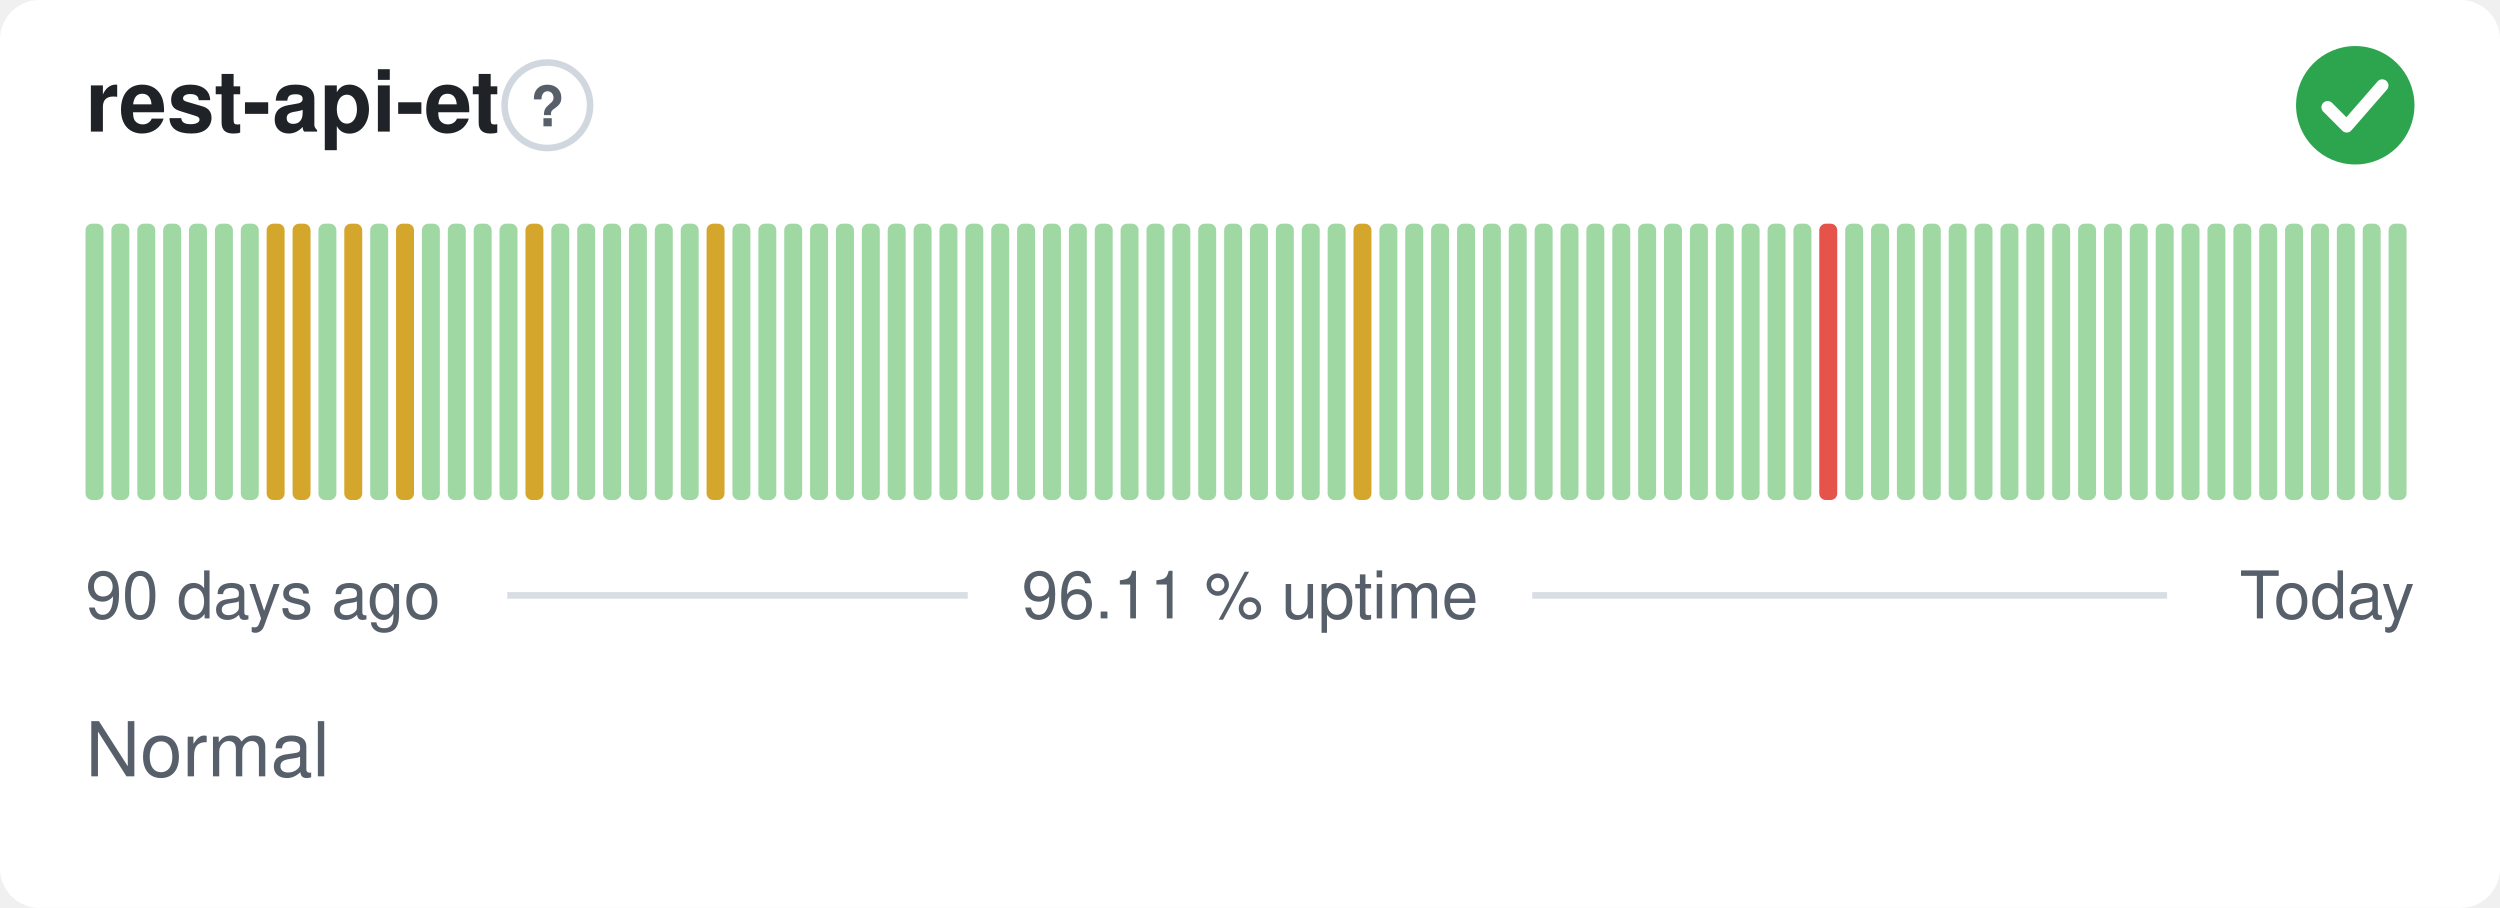
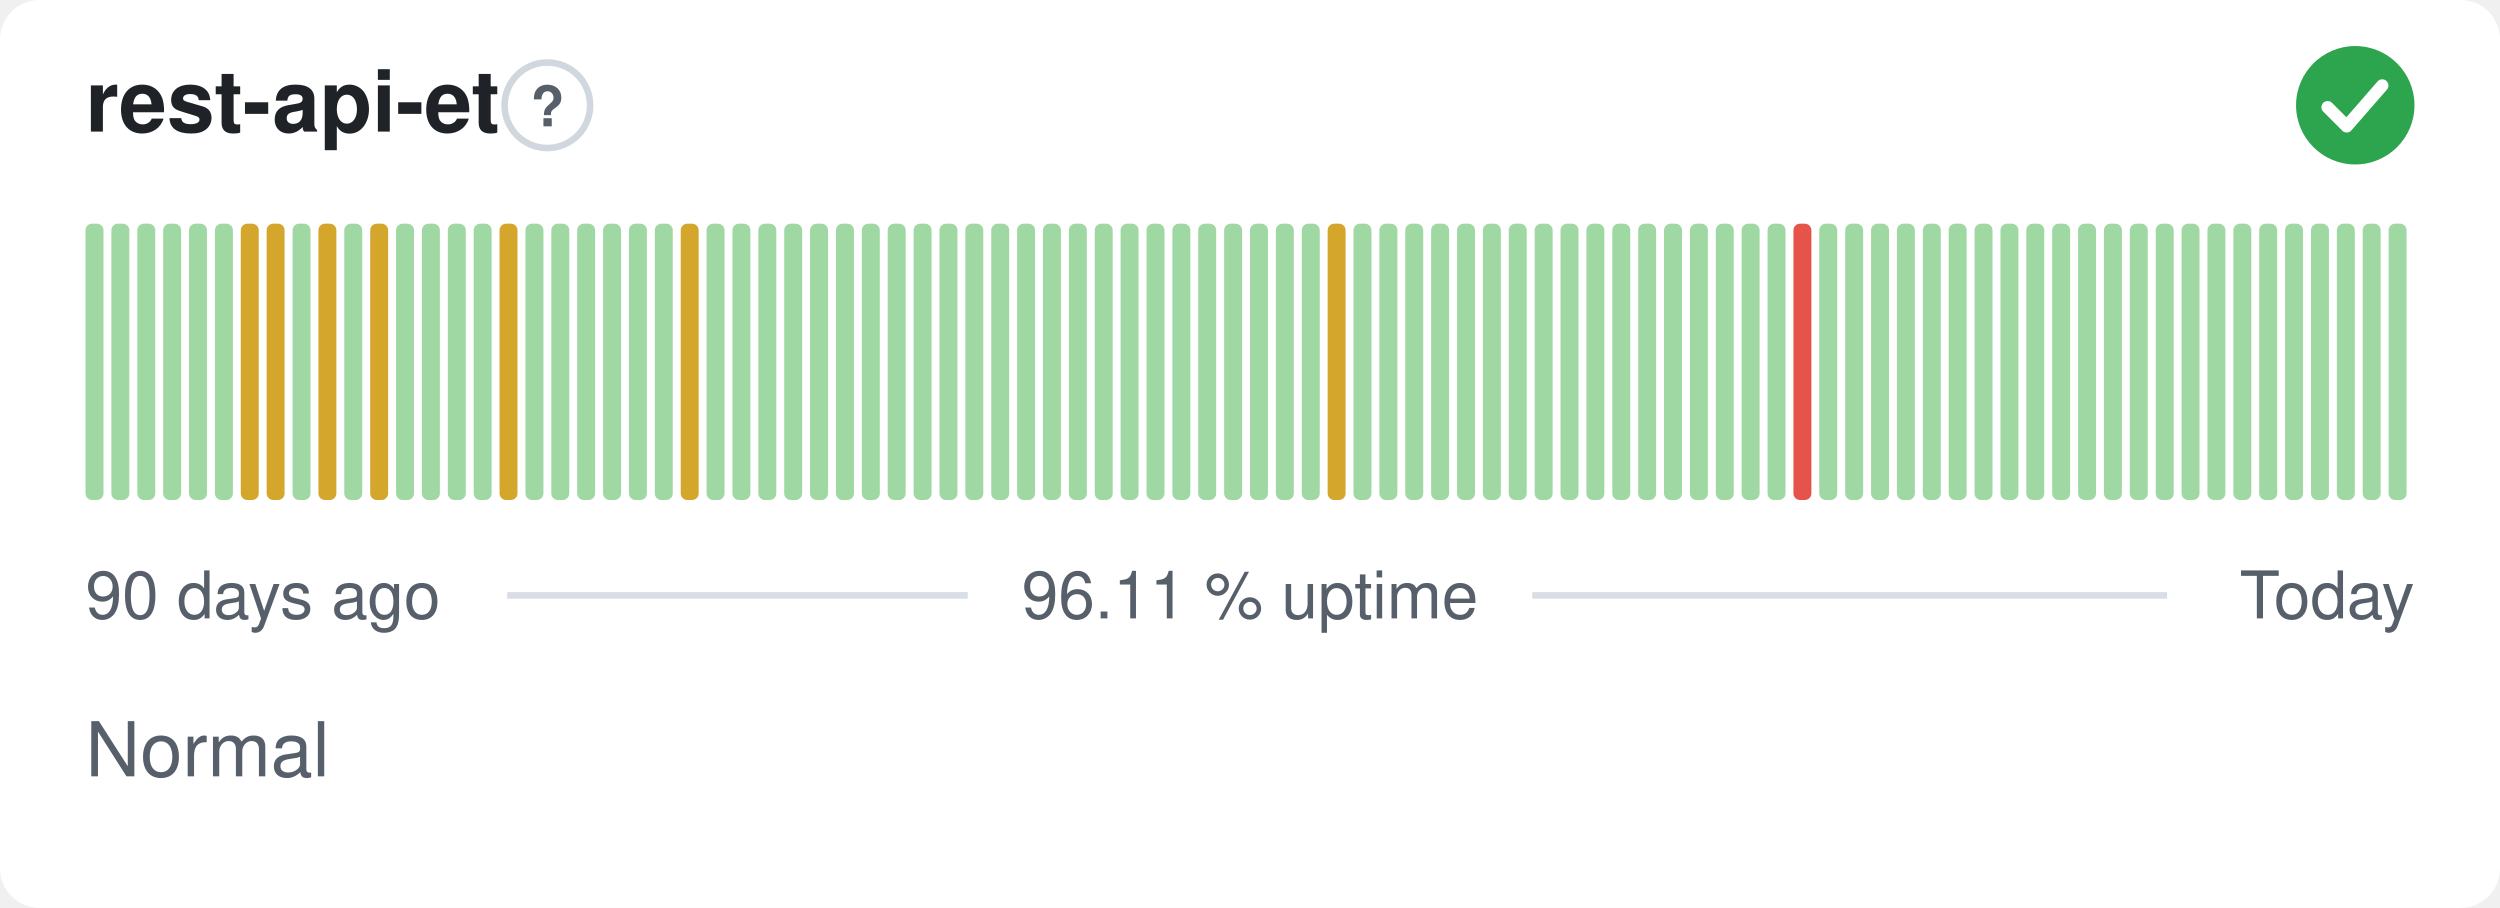
<svg xmlns="http://www.w3.org/2000/svg" width="380" height="138" viewBox="0 0 380 138" role="img" aria-label="rest-api-et: Normal, 96.11 % uptime over the last 90 days" font-family="-apple-system,BlinkMacSystemFont,'Segoe UI',Helvetica,Arial,sans-serif">
  <style>
    @media (prefers-color-scheme: dark) {
      .bg { fill: #0d1117 }
      .title { fill: #e6edf3 }
      .muted { fill: #8b949e }
      .hint { stroke: #30363d }
      .rule { stroke: #30363d }
      .nodata { fill: #21262d }
    }
  </style>
  <rect class="bg" width="380" height="138" rx="6" fill="#ffffff" />
  <text class="title" x="13" y="20" font-size="13" font-weight="600" fill="#1f2328">rest-api-et</text>
  <circle class="hint" cx="83.2" cy="16" r="6.5" fill="none" stroke="#d0d7de" stroke-width="1" />
  <text class="muted" x="83.2" y="19.2" text-anchor="middle" font-size="8.5" font-weight="700" fill="#57606a">?</text>
  <circle cx="358" cy="16" r="9" fill="#2da44e" />
  <path d="M353.80 16.30l2.90 2.90 5.40 -6.20" fill="none" stroke="#fff" stroke-width="1.89" stroke-linecap="round" stroke-linejoin="round" />
  <rect x="13.00" y="34.00" width="2.73" height="42.00" rx="1" fill="#9fd8a3" />
  <rect x="16.93" y="34.00" width="2.73" height="42.00" rx="1" fill="#9fd8a3" />
  <rect x="20.87" y="34.00" width="2.73" height="42.00" rx="1" fill="#9fd8a3" />
  <rect x="24.80" y="34.00" width="2.73" height="42.00" rx="1" fill="#9fd8a3" />
  <rect x="28.73" y="34.00" width="2.73" height="42.00" rx="1" fill="#9fd8a3" />
  <rect x="32.67" y="34.00" width="2.73" height="42.00" rx="1" fill="#9fd8a3" />
-   <rect x="36.60" y="34.00" width="2.73" height="42.00" rx="1" fill="#9fd8a3" />
+   <rect x="36.60" y="34.00" width="2.73" height="42.00" rx="1" fill="#d4a72c" />
  <rect x="40.53" y="34.00" width="2.73" height="42.00" rx="1" fill="#d4a72c" />
-   <rect x="44.47" y="34.00" width="2.73" height="42.00" rx="1" fill="#d4a72c" />
-   <rect x="48.40" y="34.00" width="2.73" height="42.00" rx="1" fill="#9fd8a3" />
-   <rect x="52.33" y="34.00" width="2.73" height="42.00" rx="1" fill="#d4a72c" />
-   <rect x="56.27" y="34.00" width="2.73" height="42.00" rx="1" fill="#9fd8a3" />
-   <rect x="60.20" y="34.00" width="2.73" height="42.00" rx="1" fill="#d4a72c" />
+   <rect x="44.47" y="34.00" width="2.73" height="42.00" rx="1" fill="#9fd8a3" />
+   <rect x="48.40" y="34.00" width="2.73" height="42.00" rx="1" fill="#d4a72c" />
+   <rect x="52.33" y="34.00" width="2.73" height="42.00" rx="1" fill="#9fd8a3" />
+   <rect x="56.27" y="34.00" width="2.73" height="42.00" rx="1" fill="#d4a72c" />
+   <rect x="60.20" y="34.00" width="2.73" height="42.00" rx="1" fill="#9fd8a3" />
  <rect x="64.13" y="34.00" width="2.73" height="42.00" rx="1" fill="#9fd8a3" />
  <rect x="68.07" y="34.00" width="2.73" height="42.00" rx="1" fill="#9fd8a3" />
  <rect x="72.00" y="34.00" width="2.73" height="42.00" rx="1" fill="#9fd8a3" />
-   <rect x="75.93" y="34.00" width="2.73" height="42.00" rx="1" fill="#9fd8a3" />
-   <rect x="79.87" y="34.00" width="2.73" height="42.00" rx="1" fill="#d4a72c" />
+   <rect x="75.93" y="34.00" width="2.73" height="42.00" rx="1" fill="#d4a72c" />
+   <rect x="79.87" y="34.00" width="2.73" height="42.00" rx="1" fill="#9fd8a3" />
  <rect x="83.80" y="34.00" width="2.73" height="42.00" rx="1" fill="#9fd8a3" />
  <rect x="87.73" y="34.00" width="2.73" height="42.00" rx="1" fill="#9fd8a3" />
  <rect x="91.67" y="34.00" width="2.73" height="42.00" rx="1" fill="#9fd8a3" />
  <rect x="95.60" y="34.00" width="2.73" height="42.00" rx="1" fill="#9fd8a3" />
  <rect x="99.53" y="34.00" width="2.73" height="42.00" rx="1" fill="#9fd8a3" />
-   <rect x="103.47" y="34.00" width="2.73" height="42.00" rx="1" fill="#9fd8a3" />
-   <rect x="107.40" y="34.00" width="2.73" height="42.00" rx="1" fill="#d4a72c" />
+   <rect x="103.47" y="34.00" width="2.73" height="42.00" rx="1" fill="#d4a72c" />
+   <rect x="107.40" y="34.00" width="2.73" height="42.00" rx="1" fill="#9fd8a3" />
  <rect x="111.33" y="34.00" width="2.73" height="42.00" rx="1" fill="#9fd8a3" />
  <rect x="115.27" y="34.00" width="2.73" height="42.00" rx="1" fill="#9fd8a3" />
  <rect x="119.20" y="34.00" width="2.73" height="42.00" rx="1" fill="#9fd8a3" />
  <rect x="123.13" y="34.00" width="2.73" height="42.00" rx="1" fill="#9fd8a3" />
  <rect x="127.07" y="34.00" width="2.73" height="42.00" rx="1" fill="#9fd8a3" />
  <rect x="131.00" y="34.00" width="2.73" height="42.00" rx="1" fill="#9fd8a3" />
  <rect x="134.93" y="34.00" width="2.73" height="42.00" rx="1" fill="#9fd8a3" />
  <rect x="138.87" y="34.00" width="2.73" height="42.00" rx="1" fill="#9fd8a3" />
  <rect x="142.80" y="34.00" width="2.73" height="42.00" rx="1" fill="#9fd8a3" />
  <rect x="146.73" y="34.00" width="2.73" height="42.00" rx="1" fill="#9fd8a3" />
  <rect x="150.67" y="34.00" width="2.73" height="42.00" rx="1" fill="#9fd8a3" />
  <rect x="154.60" y="34.00" width="2.73" height="42.00" rx="1" fill="#9fd8a3" />
  <rect x="158.53" y="34.00" width="2.73" height="42.00" rx="1" fill="#9fd8a3" />
  <rect x="162.47" y="34.00" width="2.73" height="42.00" rx="1" fill="#9fd8a3" />
  <rect x="166.40" y="34.00" width="2.73" height="42.00" rx="1" fill="#9fd8a3" />
  <rect x="170.33" y="34.00" width="2.73" height="42.00" rx="1" fill="#9fd8a3" />
  <rect x="174.27" y="34.00" width="2.73" height="42.00" rx="1" fill="#9fd8a3" />
  <rect x="178.20" y="34.00" width="2.73" height="42.00" rx="1" fill="#9fd8a3" />
  <rect x="182.13" y="34.00" width="2.73" height="42.00" rx="1" fill="#9fd8a3" />
  <rect x="186.07" y="34.00" width="2.73" height="42.00" rx="1" fill="#9fd8a3" />
  <rect x="190.00" y="34.00" width="2.73" height="42.00" rx="1" fill="#9fd8a3" />
  <rect x="193.93" y="34.00" width="2.73" height="42.00" rx="1" fill="#9fd8a3" />
  <rect x="197.87" y="34.00" width="2.73" height="42.00" rx="1" fill="#9fd8a3" />
-   <rect x="201.80" y="34.00" width="2.73" height="42.00" rx="1" fill="#9fd8a3" />
-   <rect x="205.73" y="34.00" width="2.73" height="42.00" rx="1" fill="#d4a72c" />
+   <rect x="201.80" y="34.00" width="2.73" height="42.00" rx="1" fill="#d4a72c" />
+   <rect x="205.73" y="34.00" width="2.73" height="42.00" rx="1" fill="#9fd8a3" />
  <rect x="209.67" y="34.00" width="2.73" height="42.00" rx="1" fill="#9fd8a3" />
  <rect x="213.60" y="34.00" width="2.73" height="42.00" rx="1" fill="#9fd8a3" />
  <rect x="217.53" y="34.00" width="2.73" height="42.00" rx="1" fill="#9fd8a3" />
  <rect x="221.47" y="34.00" width="2.73" height="42.00" rx="1" fill="#9fd8a3" />
  <rect x="225.40" y="34.00" width="2.73" height="42.00" rx="1" fill="#9fd8a3" />
  <rect x="229.33" y="34.00" width="2.73" height="42.00" rx="1" fill="#9fd8a3" />
  <rect x="233.27" y="34.00" width="2.73" height="42.00" rx="1" fill="#9fd8a3" />
  <rect x="237.20" y="34.00" width="2.73" height="42.00" rx="1" fill="#9fd8a3" />
  <rect x="241.13" y="34.00" width="2.73" height="42.00" rx="1" fill="#9fd8a3" />
  <rect x="245.07" y="34.00" width="2.73" height="42.00" rx="1" fill="#9fd8a3" />
  <rect x="249.00" y="34.00" width="2.73" height="42.00" rx="1" fill="#9fd8a3" />
  <rect x="252.93" y="34.00" width="2.73" height="42.00" rx="1" fill="#9fd8a3" />
  <rect x="256.87" y="34.00" width="2.73" height="42.00" rx="1" fill="#9fd8a3" />
  <rect x="260.80" y="34.00" width="2.73" height="42.00" rx="1" fill="#9fd8a3" />
  <rect x="264.73" y="34.00" width="2.73" height="42.00" rx="1" fill="#9fd8a3" />
  <rect x="268.67" y="34.00" width="2.73" height="42.00" rx="1" fill="#9fd8a3" />
-   <rect x="272.60" y="34.00" width="2.73" height="42.00" rx="1" fill="#9fd8a3" />
-   <rect x="276.53" y="34.00" width="2.73" height="42.00" rx="1" fill="#e5534b" />
+   <rect x="272.60" y="34.00" width="2.73" height="42.00" rx="1" fill="#e5534b" />
+   <rect x="276.53" y="34.00" width="2.73" height="42.00" rx="1" fill="#9fd8a3" />
  <rect x="280.47" y="34.00" width="2.73" height="42.00" rx="1" fill="#9fd8a3" />
  <rect x="284.40" y="34.00" width="2.73" height="42.00" rx="1" fill="#9fd8a3" />
  <rect x="288.33" y="34.00" width="2.73" height="42.00" rx="1" fill="#9fd8a3" />
  <rect x="292.27" y="34.00" width="2.73" height="42.00" rx="1" fill="#9fd8a3" />
  <rect x="296.20" y="34.00" width="2.73" height="42.00" rx="1" fill="#9fd8a3" />
  <rect x="300.13" y="34.00" width="2.73" height="42.00" rx="1" fill="#9fd8a3" />
  <rect x="304.07" y="34.00" width="2.73" height="42.00" rx="1" fill="#9fd8a3" />
  <rect x="308.00" y="34.00" width="2.73" height="42.00" rx="1" fill="#9fd8a3" />
  <rect x="311.93" y="34.00" width="2.73" height="42.00" rx="1" fill="#9fd8a3" />
  <rect x="315.87" y="34.00" width="2.73" height="42.00" rx="1" fill="#9fd8a3" />
  <rect x="319.80" y="34.00" width="2.73" height="42.00" rx="1" fill="#9fd8a3" />
  <rect x="323.73" y="34.00" width="2.73" height="42.00" rx="1" fill="#9fd8a3" />
  <rect x="327.67" y="34.00" width="2.73" height="42.00" rx="1" fill="#9fd8a3" />
  <rect x="331.60" y="34.00" width="2.73" height="42.00" rx="1" fill="#9fd8a3" />
  <rect x="335.53" y="34.00" width="2.73" height="42.00" rx="1" fill="#9fd8a3" />
  <rect x="339.47" y="34.00" width="2.73" height="42.00" rx="1" fill="#9fd8a3" />
  <rect x="343.40" y="34.00" width="2.73" height="42.00" rx="1" fill="#9fd8a3" />
  <rect x="347.33" y="34.00" width="2.73" height="42.00" rx="1" fill="#9fd8a3" />
  <rect x="351.27" y="34.00" width="2.73" height="42.00" rx="1" fill="#9fd8a3" />
  <rect x="355.20" y="34.00" width="2.73" height="42.00" rx="1" fill="#9fd8a3" />
  <rect x="359.13" y="34.00" width="2.73" height="42.00" rx="1" fill="#9fd8a3" />
  <rect x="363.07" y="34.00" width="2.73" height="42.00" rx="1" fill="#9fd8a3" />
  <text class="muted" x="13" y="94" font-size="10" fill="#57606a">90 days ago</text>
  <text class="muted" x="190" y="94" text-anchor="middle" font-size="10" fill="#57606a">96.11 % uptime</text>
  <text class="muted" x="367" y="94" text-anchor="end" font-size="10" fill="#57606a">Today</text>
  <line class="rule" x1="77.1" y1="90.5" x2="147.1" y2="90.5" stroke="#d8dee4" stroke-width="1" />
  <line class="rule" x1="232.9" y1="90.5" x2="329.4" y2="90.5" stroke="#d8dee4" stroke-width="1" />
  <text class="muted" x="13" y="118" font-size="11.5" fill="#57606a">Normal</text>
</svg>
